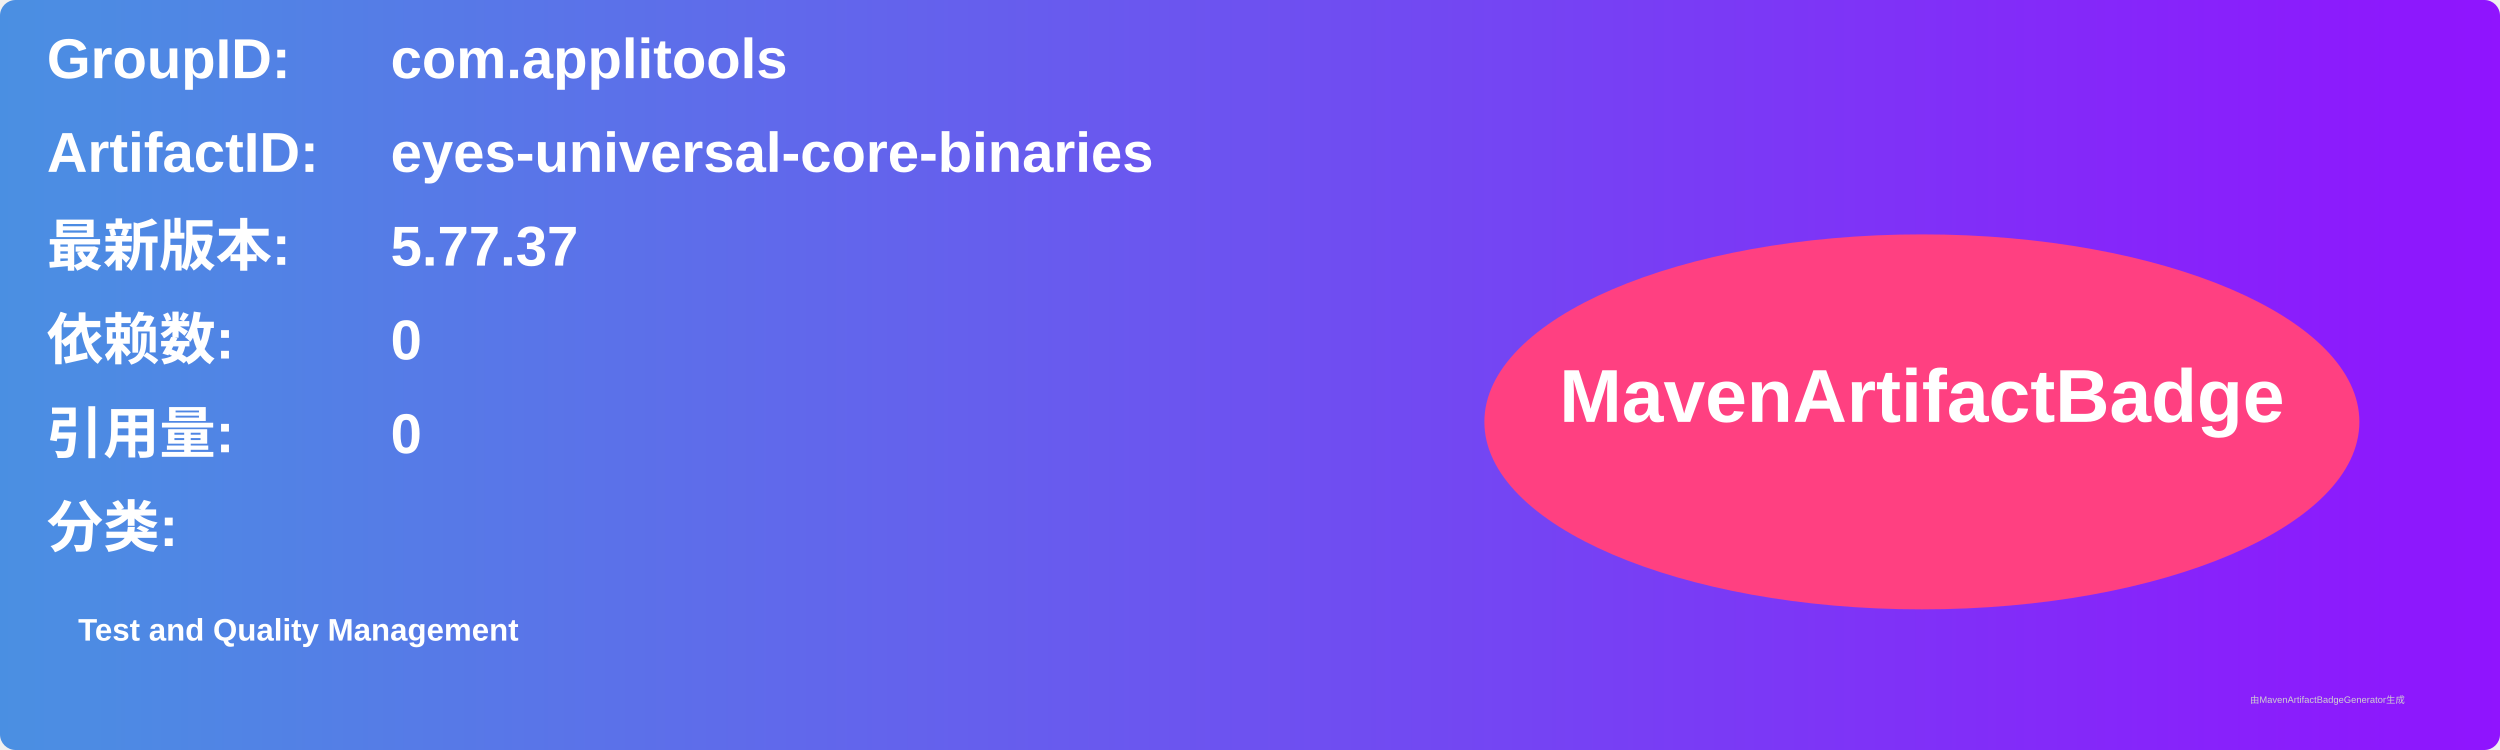
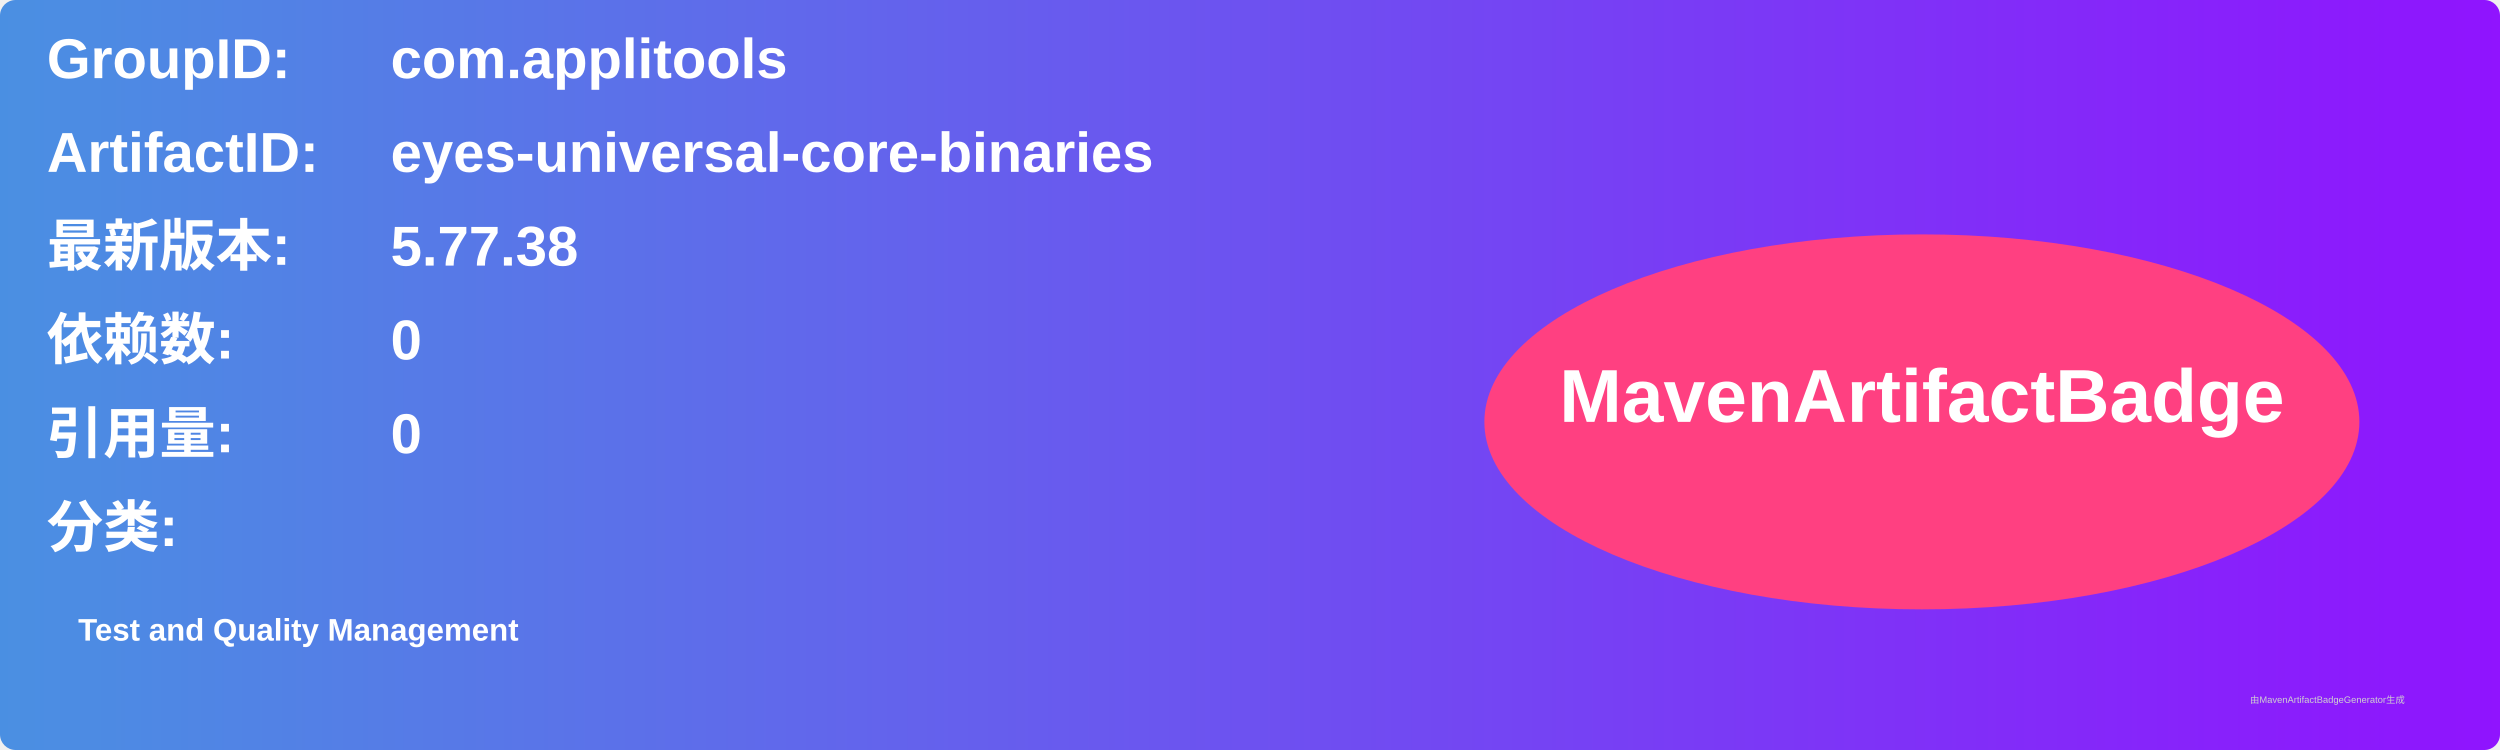
<svg xmlns="http://www.w3.org/2000/svg" width="800" height="240" viewBox="0 0 800 240">
  <linearGradient id="grad" x1="0%" y1="0%" x2="100%" y2="0%">
    <stop offset="0%" stop-color="#4a90e2" />
    <stop offset="100%" stop-color="#9013fe" />
  </linearGradient>
  <rect width="100%" height="100%" rx="5" ry="5" fill="url(#grad)" />
  <g transform="translate(15, 15)">
    <text x="0" y="10" font-family="Arial" font-size="18" fill="white" font-weight="bold" width="260">GroupID:</text>
    <text x="110" y="10" font-family="Arial" font-size="18" fill="white" font-weight="bold" width="460">com.applitools</text>
    <text x="0" y="40" font-family="Arial" font-size="18" fill="white" font-weight="bold" width="260">ArtifactID:</text>
    <text x="110" y="40" font-family="Arial" font-size="18" fill="white" font-weight="bold" width="460">eyes-universal-core-binaries</text>
    <text x="0" y="70" font-family="Arial" font-size="18" fill="white" font-weight="bold">最新版本:</text>
    <text x="110" y="70" font-family="Arial" font-size="18" fill="white" font-weight="bold">
-       <tspan font-weight="bold">5.77.37</tspan>
+       <tspan font-weight="bold">5.77.38</tspan>
    </text>
    <text x="0" y="100" font-family="Arial" font-size="18" fill="white" font-weight="bold">依赖数: </text>
    <text x="110" y="100" font-family="Arial" font-size="18" fill="white">
      <tspan font-weight="bold">0</tspan>
    </text>
    <text x="0" y="130" font-family="Arial" font-size="18" fill="white" font-weight="bold">引用量: </text>
    <text x="110" y="130" font-family="Arial" font-size="18" fill="white">
      <tspan font-weight="bold">0</tspan>
    </text>
    <text x="0" y="160" font-family="Arial" font-size="18" fill="white" font-weight="bold">分类:</text>
    <text x="10" y="190" font-family="Arial" font-size="10" fill="white">
      <tspan font-weight="bold">Test and Quality Management</tspan>
    </text>
    <ellipse cx="600" cy="120" rx="140" ry="60" fill="#ff4081" />
    <text x="600" y="120" text-anchor="middle" font-family="Arial" font-size="24" fill="white" font-weight="bold">MavenArtifactBadge</text>
  </g>
  <text x="720" y="225" font-family="Arial" font-size="3" fill="#d0d0d0">由MavenArtifactBadgeGenerator生成</text>
</svg>
